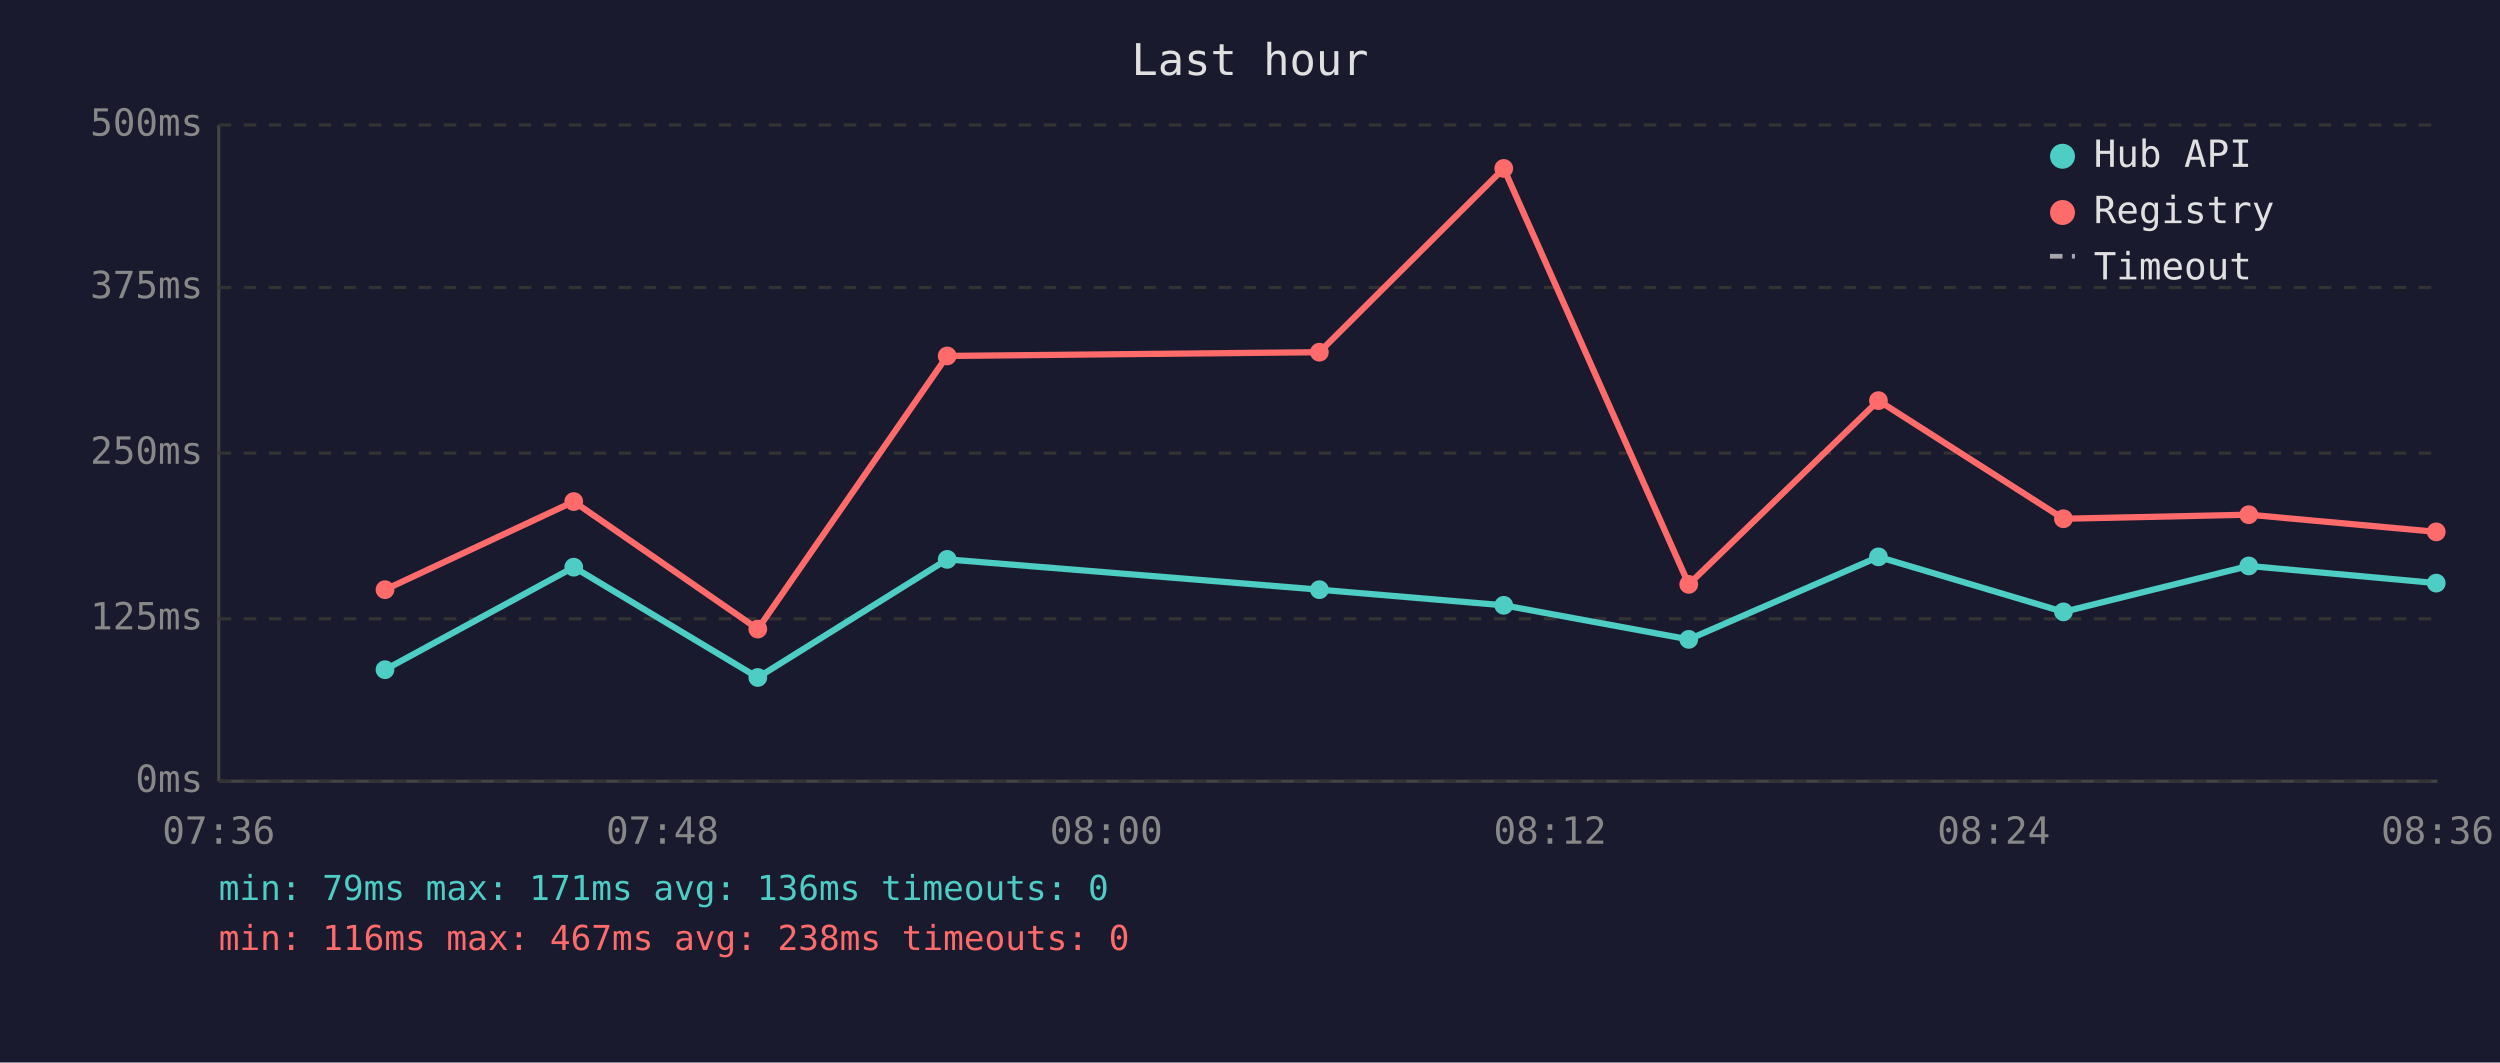
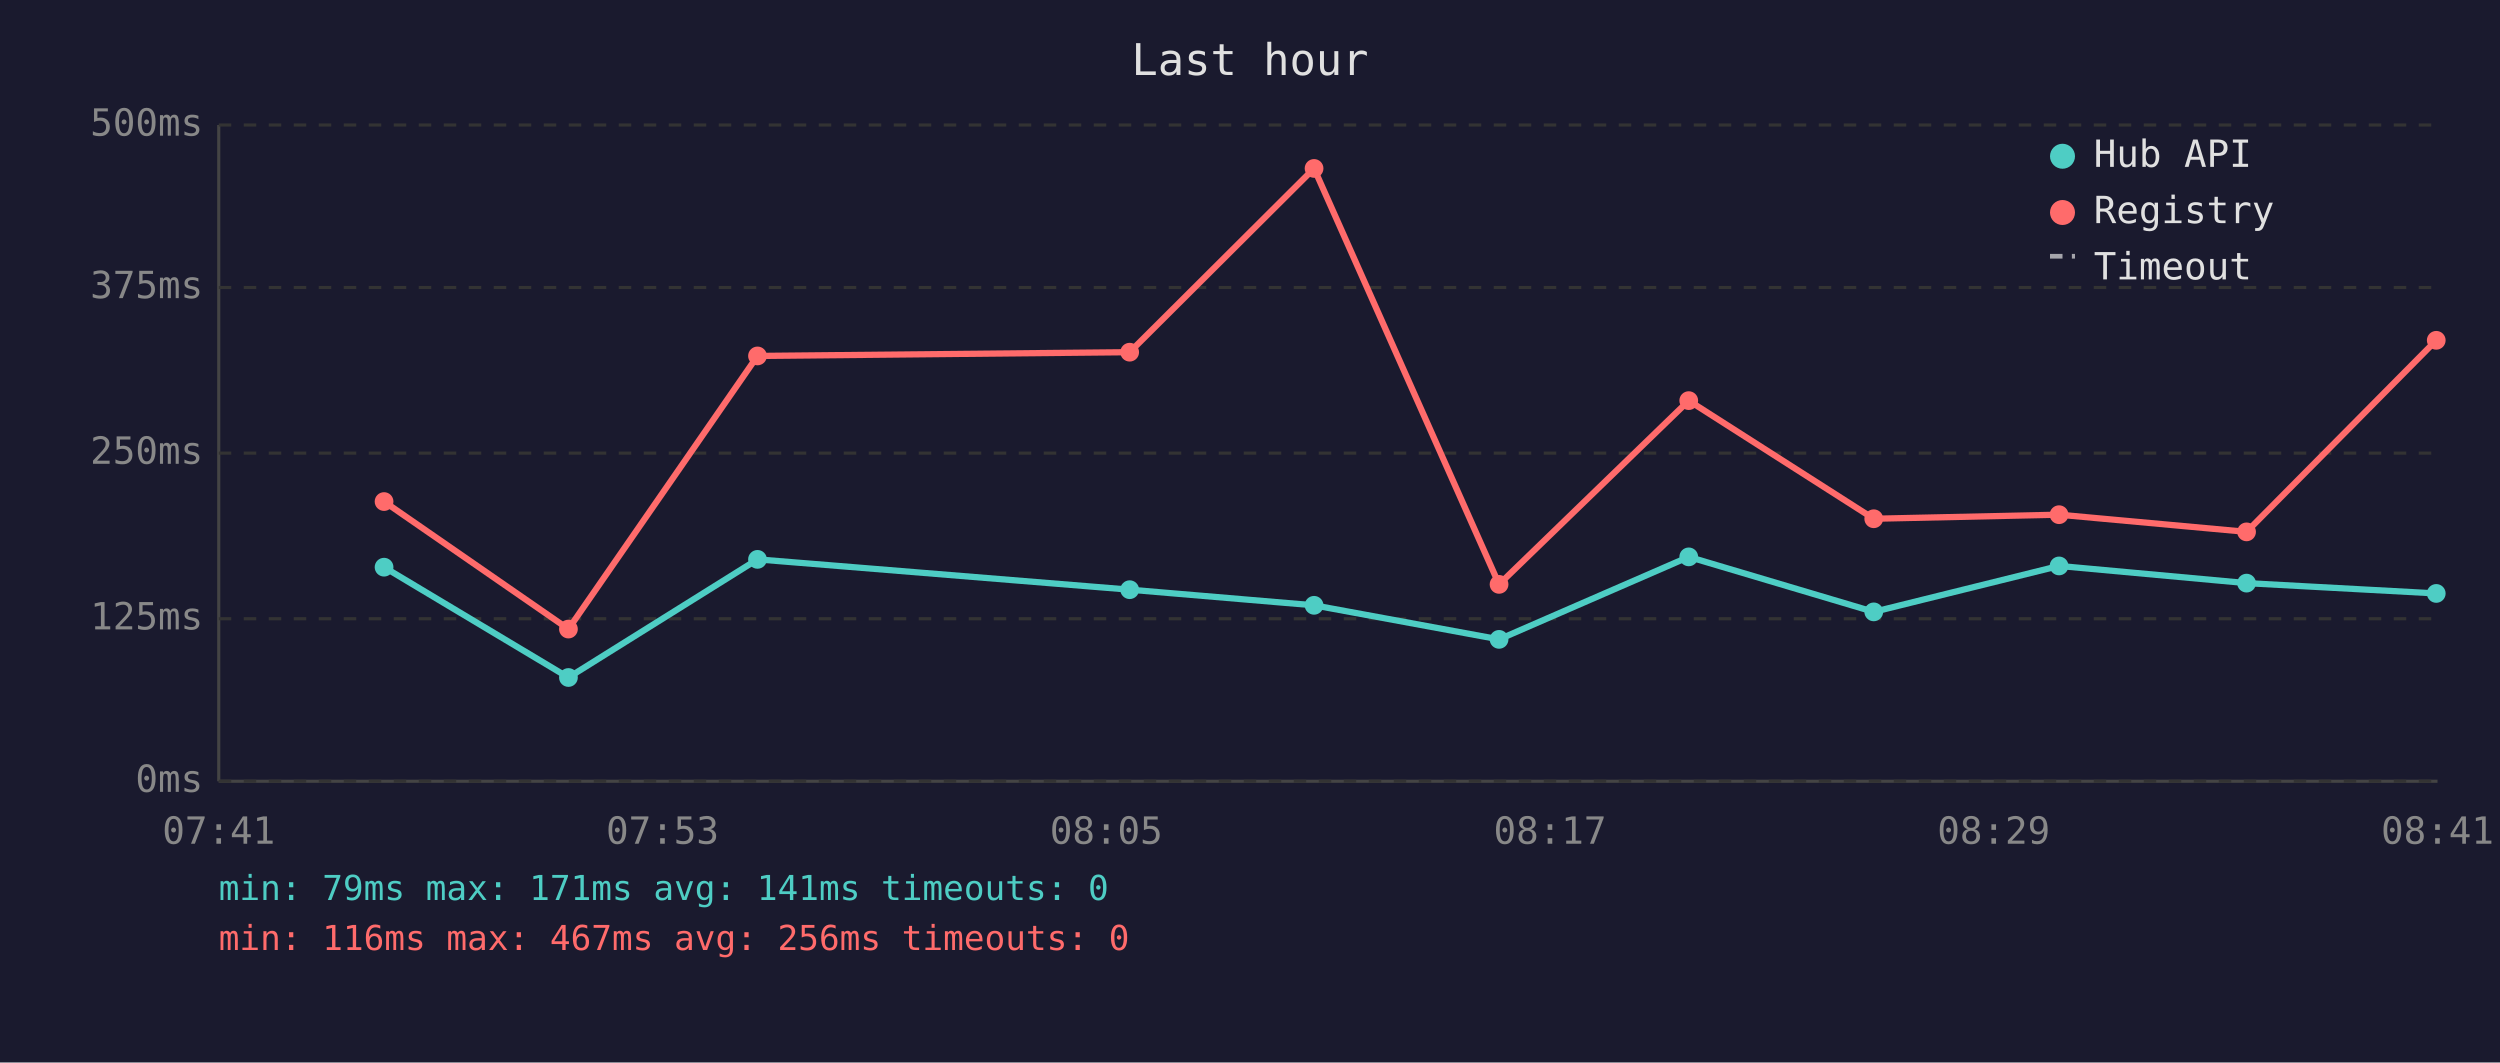
<svg xmlns="http://www.w3.org/2000/svg" viewBox="0 0 800 340" font-family="monospace" font-size="12">
  <rect width="800" height="340" fill="#1a1a2e" />
  <text x="400" y="24" fill="#e0e0e0" font-size="14" text-anchor="middle">Last hour</text>
  <line x1="70" y1="40" x2="70" y2="250" stroke="#444" stroke-width="1" />
  <line x1="70" y1="250" x2="780" y2="250" stroke="#444" stroke-width="1" />
  <line x1="70" y1="250" x2="780" y2="250" stroke="#333" stroke-width="1" stroke-dasharray="4" />
  <text x="65" y="250" fill="#888" text-anchor="end" dominant-baseline="middle">0ms</text>
  <line x1="70" y1="198" x2="780" y2="198" stroke="#333" stroke-width="1" stroke-dasharray="4" />
  <text x="65" y="198" fill="#888" text-anchor="end" dominant-baseline="middle">125ms</text>
  <line x1="70" y1="145" x2="780" y2="145" stroke="#333" stroke-width="1" stroke-dasharray="4" />
  <text x="65" y="145" fill="#888" text-anchor="end" dominant-baseline="middle">250ms</text>
  <line x1="70" y1="92" x2="780" y2="92" stroke="#333" stroke-width="1" stroke-dasharray="4" />
  <text x="65" y="92" fill="#888" text-anchor="end" dominant-baseline="middle">375ms</text>
  <line x1="70" y1="40" x2="780" y2="40" stroke="#333" stroke-width="1" stroke-dasharray="4" />
  <text x="65" y="40" fill="#888" text-anchor="end" dominant-baseline="middle">500ms</text>
-   <text x="70" y="270" fill="#888" text-anchor="middle">07:36</text>
-   <text x="212" y="270" fill="#888" text-anchor="middle">07:48</text>
-   <text x="354" y="270" fill="#888" text-anchor="middle">08:00</text>
-   <text x="496" y="270" fill="#888" text-anchor="middle">08:12</text>
-   <text x="638" y="270" fill="#888" text-anchor="middle">08:24</text>
-   <text x="780" y="270" fill="#888" text-anchor="middle">08:36</text>
-   <polyline points="123.2,214.3 183.6,181.5 242.5,216.8 303.1,179.0 422.2,188.7 481.2,193.7 540.4,204.6 601.1,178.2 660.3,195.8 719.6,181.1 779.6,186.6" fill="none" stroke="#4ecdc4" stroke-width="2" opacity="1" />
-   <circle cx="123.2" cy="214.3" r="3" fill="#4ecdc4" />
-   <circle cx="183.6" cy="181.5" r="3" fill="#4ecdc4" />
-   <circle cx="242.5" cy="216.8" r="3" fill="#4ecdc4" />
-   <circle cx="303.1" cy="179.0" r="3" fill="#4ecdc4" />
-   <circle cx="422.2" cy="188.7" r="3" fill="#4ecdc4" />
-   <circle cx="481.2" cy="193.7" r="3" fill="#4ecdc4" />
-   <circle cx="540.4" cy="204.6" r="3" fill="#4ecdc4" />
-   <circle cx="601.1" cy="178.2" r="3" fill="#4ecdc4" />
-   <circle cx="660.3" cy="195.8" r="3" fill="#4ecdc4" />
-   <circle cx="719.6" cy="181.1" r="3" fill="#4ecdc4" />
-   <circle cx="779.6" cy="186.6" r="3" fill="#4ecdc4" />
-   <polyline points="123.2,188.7 183.6,160.5 242.5,201.3 303.1,113.9 422.2,112.7 481.2,53.9 540.4,187.0 601.1,128.2 660.3,166.0 719.6,164.7 779.6,170.2" fill="none" stroke="#ff6b6b" stroke-width="2" opacity="1" />
-   <circle cx="123.2" cy="188.7" r="3" fill="#ff6b6b" />
-   <circle cx="183.6" cy="160.5" r="3" fill="#ff6b6b" />
-   <circle cx="242.5" cy="201.3" r="3" fill="#ff6b6b" />
-   <circle cx="303.1" cy="113.9" r="3" fill="#ff6b6b" />
-   <circle cx="422.2" cy="112.7" r="3" fill="#ff6b6b" />
-   <circle cx="481.2" cy="53.9" r="3" fill="#ff6b6b" />
-   <circle cx="540.4" cy="187.0" r="3" fill="#ff6b6b" />
-   <circle cx="601.1" cy="128.2" r="3" fill="#ff6b6b" />
-   <circle cx="660.3" cy="166.0" r="3" fill="#ff6b6b" />
-   <circle cx="719.6" cy="164.7" r="3" fill="#ff6b6b" />
-   <circle cx="779.6" cy="170.2" r="3" fill="#ff6b6b" />
+   <text x="70" y="270" fill="#888" text-anchor="middle">07:41</text>
+   <text x="212" y="270" fill="#888" text-anchor="middle">07:53</text>
+   <text x="354" y="270" fill="#888" text-anchor="middle">08:05</text>
+   <text x="496" y="270" fill="#888" text-anchor="middle">08:17</text>
+   <text x="638" y="270" fill="#888" text-anchor="middle">08:29</text>
+   <text x="780" y="270" fill="#888" text-anchor="middle">08:41</text>
+   <polyline points="122.9,181.5 181.9,216.8 242.4,179.0 361.5,188.7 420.5,193.7 479.7,204.6 540.4,178.2 599.6,195.8 658.9,181.1 718.9,186.6 779.6,189.9" fill="none" stroke="#4ecdc4" stroke-width="2" opacity="1" />
+   <circle cx="122.9" cy="181.5" r="3" fill="#4ecdc4" />
+   <circle cx="181.9" cy="216.8" r="3" fill="#4ecdc4" />
+   <circle cx="242.4" cy="179.0" r="3" fill="#4ecdc4" />
+   <circle cx="361.5" cy="188.7" r="3" fill="#4ecdc4" />
+   <circle cx="420.5" cy="193.7" r="3" fill="#4ecdc4" />
+   <circle cx="479.7" cy="204.6" r="3" fill="#4ecdc4" />
+   <circle cx="540.4" cy="178.2" r="3" fill="#4ecdc4" />
+   <circle cx="599.6" cy="195.8" r="3" fill="#4ecdc4" />
+   <circle cx="658.9" cy="181.1" r="3" fill="#4ecdc4" />
+   <circle cx="718.9" cy="186.6" r="3" fill="#4ecdc4" />
+   <circle cx="779.6" cy="189.9" r="3" fill="#4ecdc4" />
+   <polyline points="122.9,160.5 181.9,201.3 242.4,113.9 361.5,112.7 420.5,53.9 479.7,187.0 540.4,128.2 599.6,166.0 658.9,164.7 718.9,170.2 779.6,108.9" fill="none" stroke="#ff6b6b" stroke-width="2" opacity="1" />
+   <circle cx="122.9" cy="160.5" r="3" fill="#ff6b6b" />
+   <circle cx="181.9" cy="201.3" r="3" fill="#ff6b6b" />
+   <circle cx="242.4" cy="113.9" r="3" fill="#ff6b6b" />
+   <circle cx="361.5" cy="112.7" r="3" fill="#ff6b6b" />
+   <circle cx="420.5" cy="53.9" r="3" fill="#ff6b6b" />
+   <circle cx="479.7" cy="187.0" r="3" fill="#ff6b6b" />
+   <circle cx="540.4" cy="128.2" r="3" fill="#ff6b6b" />
+   <circle cx="599.6" cy="166.0" r="3" fill="#ff6b6b" />
+   <circle cx="658.9" cy="164.7" r="3" fill="#ff6b6b" />
+   <circle cx="718.9" cy="170.2" r="3" fill="#ff6b6b" />
+   <circle cx="779.6" cy="108.9" r="3" fill="#ff6b6b" />
  <circle cx="660" cy="50" r="4" fill="#4ecdc4" />
  <text x="670" y="50" fill="#e0e0e0" dominant-baseline="middle">Hub API</text>
  <circle cx="660" cy="68" r="4" fill="#ff6b6b" />
  <text x="670" y="68" fill="#e0e0e0" dominant-baseline="middle">Registry</text>
  <line x1="656" y1="82" x2="664" y2="82" stroke="#e0e0e0" stroke-width="1.5" stroke-dasharray="4,3" opacity="0.7" />
  <text x="670" y="86" fill="#e0e0e0" dominant-baseline="middle">Timeout</text>
-   <text x="70" y="288" fill="#4ecdc4" font-size="11">min: 79ms  max: 171ms  avg: 136ms  timeouts: 0</text>
-   <text x="70" y="304" fill="#ff6b6b" font-size="11">min: 116ms  max: 467ms  avg: 238ms  timeouts: 0</text>
+   <text x="70" y="288" fill="#4ecdc4" font-size="11">min: 79ms  max: 171ms  avg: 141ms  timeouts: 0</text>
+   <text x="70" y="304" fill="#ff6b6b" font-size="11">min: 116ms  max: 467ms  avg: 256ms  timeouts: 0</text>
</svg>
